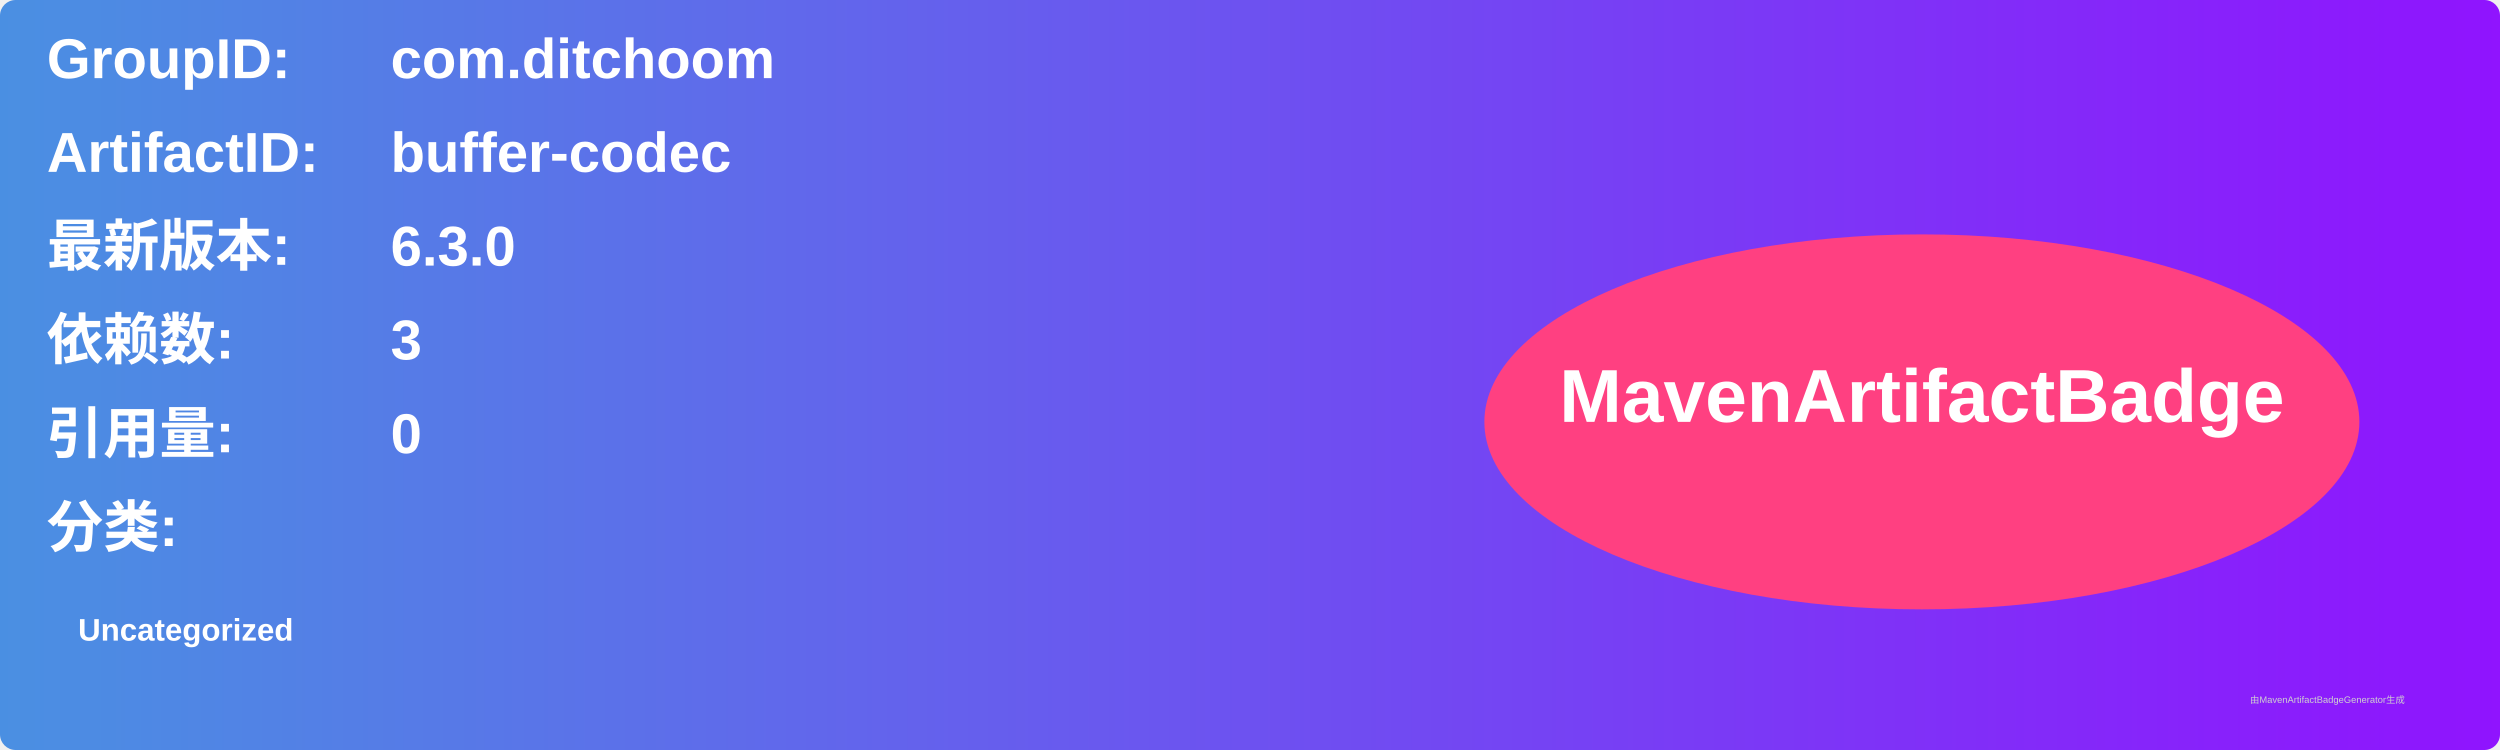
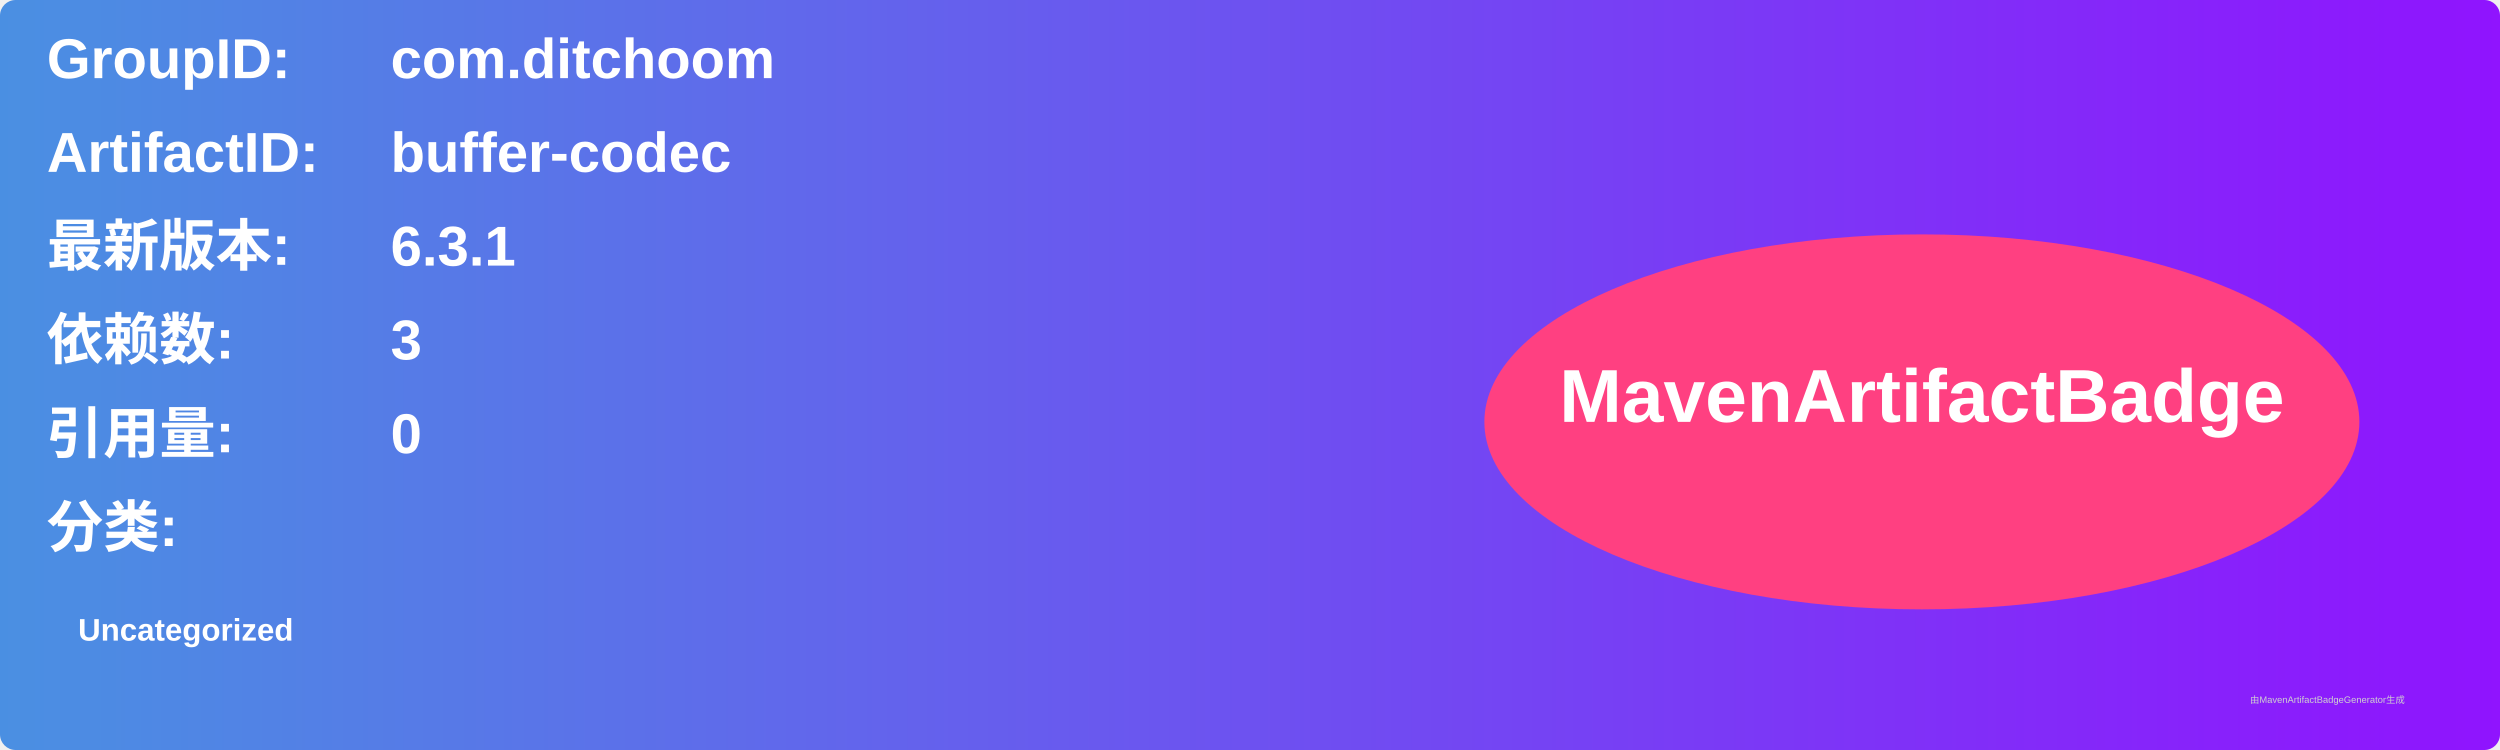
<svg xmlns="http://www.w3.org/2000/svg" width="800" height="240" viewBox="0 0 800 240">
  <linearGradient id="grad" x1="0%" y1="0%" x2="100%" y2="0%">
    <stop offset="0%" stop-color="#4a90e2" />
    <stop offset="100%" stop-color="#9013fe" />
  </linearGradient>
  <rect width="100%" height="100%" rx="5" ry="5" fill="url(#grad)" />
  <g transform="translate(15, 15)">
    <text x="0" y="10" font-family="Arial" font-size="18" fill="white" font-weight="bold" width="260">GroupID:</text>
    <text x="110" y="10" font-family="Arial" font-size="18" fill="white" font-weight="bold" width="460">com.ditchoom</text>
    <text x="0" y="40" font-family="Arial" font-size="18" fill="white" font-weight="bold" width="260">ArtifactID:</text>
    <text x="110" y="40" font-family="Arial" font-size="18" fill="white" font-weight="bold" width="460">buffer-codec</text>
    <text x="0" y="70" font-family="Arial" font-size="18" fill="white" font-weight="bold">最新版本:</text>
    <text x="110" y="70" font-family="Arial" font-size="18" fill="white" font-weight="bold">
-       <tspan font-weight="bold">6.3.0</tspan>
+       <tspan font-weight="bold">6.3.1</tspan>
    </text>
    <text x="0" y="100" font-family="Arial" font-size="18" fill="white" font-weight="bold">依赖数: </text>
    <text x="110" y="100" font-family="Arial" font-size="18" fill="white">
      <tspan font-weight="bold">3</tspan>
    </text>
    <text x="0" y="130" font-family="Arial" font-size="18" fill="white" font-weight="bold">引用量: </text>
    <text x="110" y="130" font-family="Arial" font-size="18" fill="white">
      <tspan font-weight="bold">0</tspan>
    </text>
    <text x="0" y="160" font-family="Arial" font-size="18" fill="white" font-weight="bold">分类:</text>
    <text x="10" y="190" font-family="Arial" font-size="10" fill="white">
      <tspan font-weight="bold">Uncategorized</tspan>
    </text>
    <ellipse cx="600" cy="120" rx="140" ry="60" fill="#ff4081" />
    <text x="600" y="120" text-anchor="middle" font-family="Arial" font-size="24" fill="white" font-weight="bold">MavenArtifactBadge</text>
  </g>
  <text x="720" y="225" font-family="Arial" font-size="3" fill="#d0d0d0">由MavenArtifactBadgeGenerator生成</text>
</svg>
